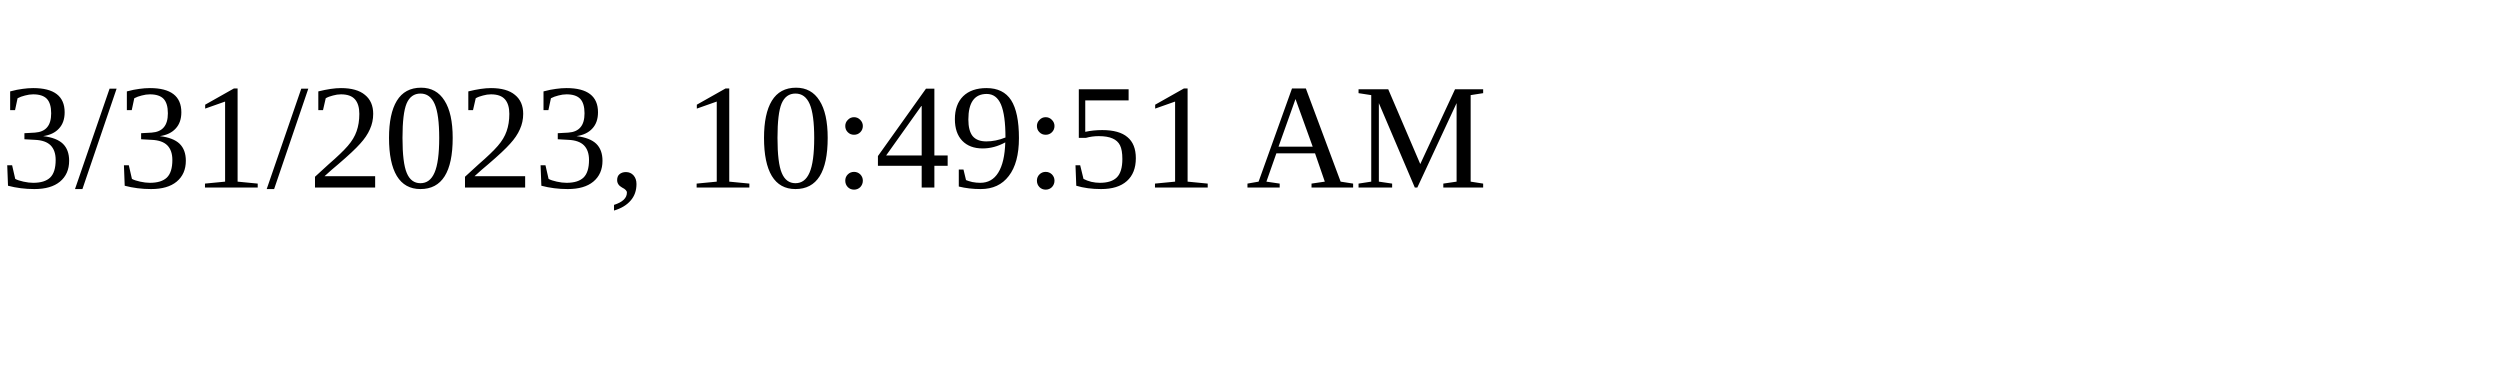
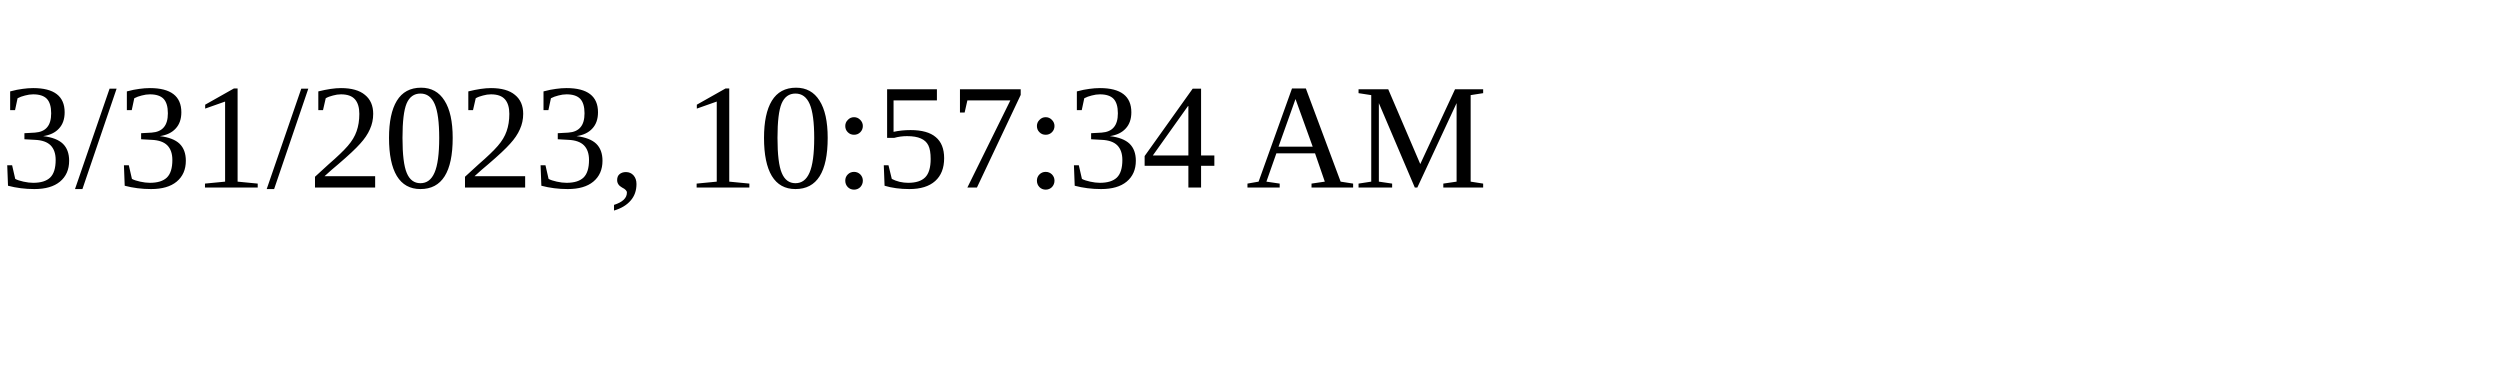
<svg xmlns="http://www.w3.org/2000/svg" height="30" width="200">
-   <text x="0" y="15">3/31/2023, 10:49:51 AM</text>
+   <text x="0" y="15">3/31/2023, 10:57:34 AM</text>
</svg>
